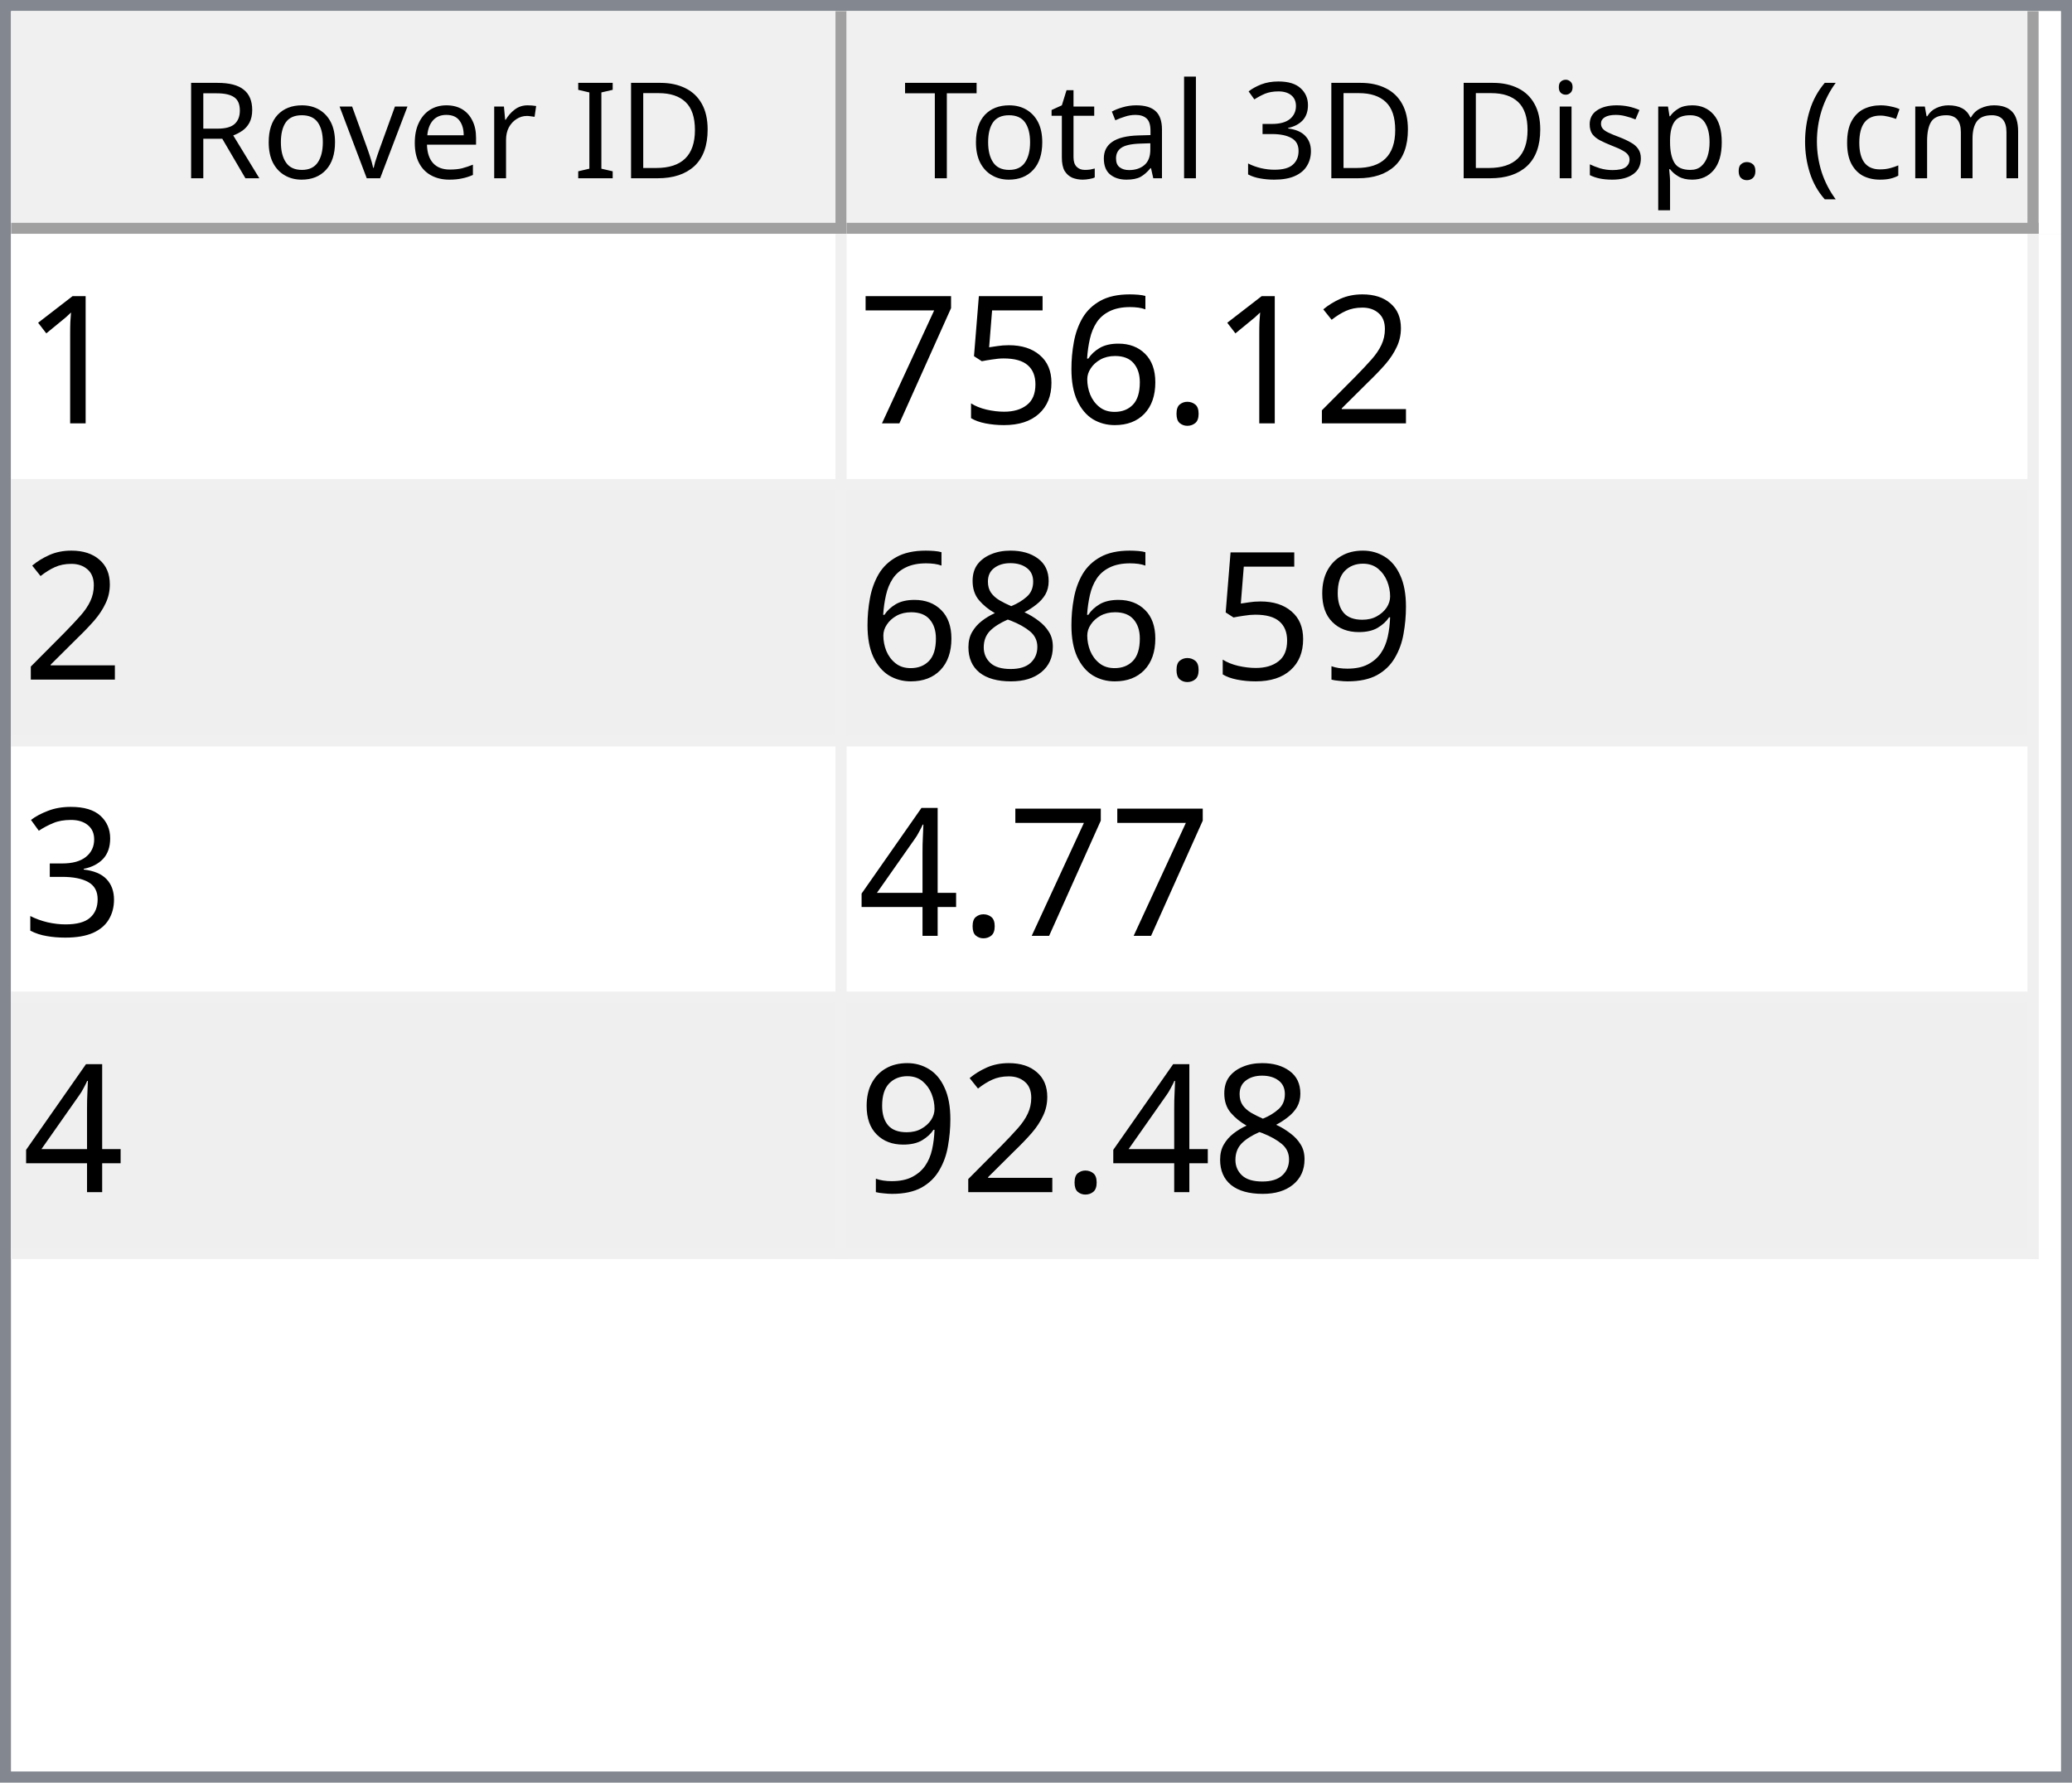
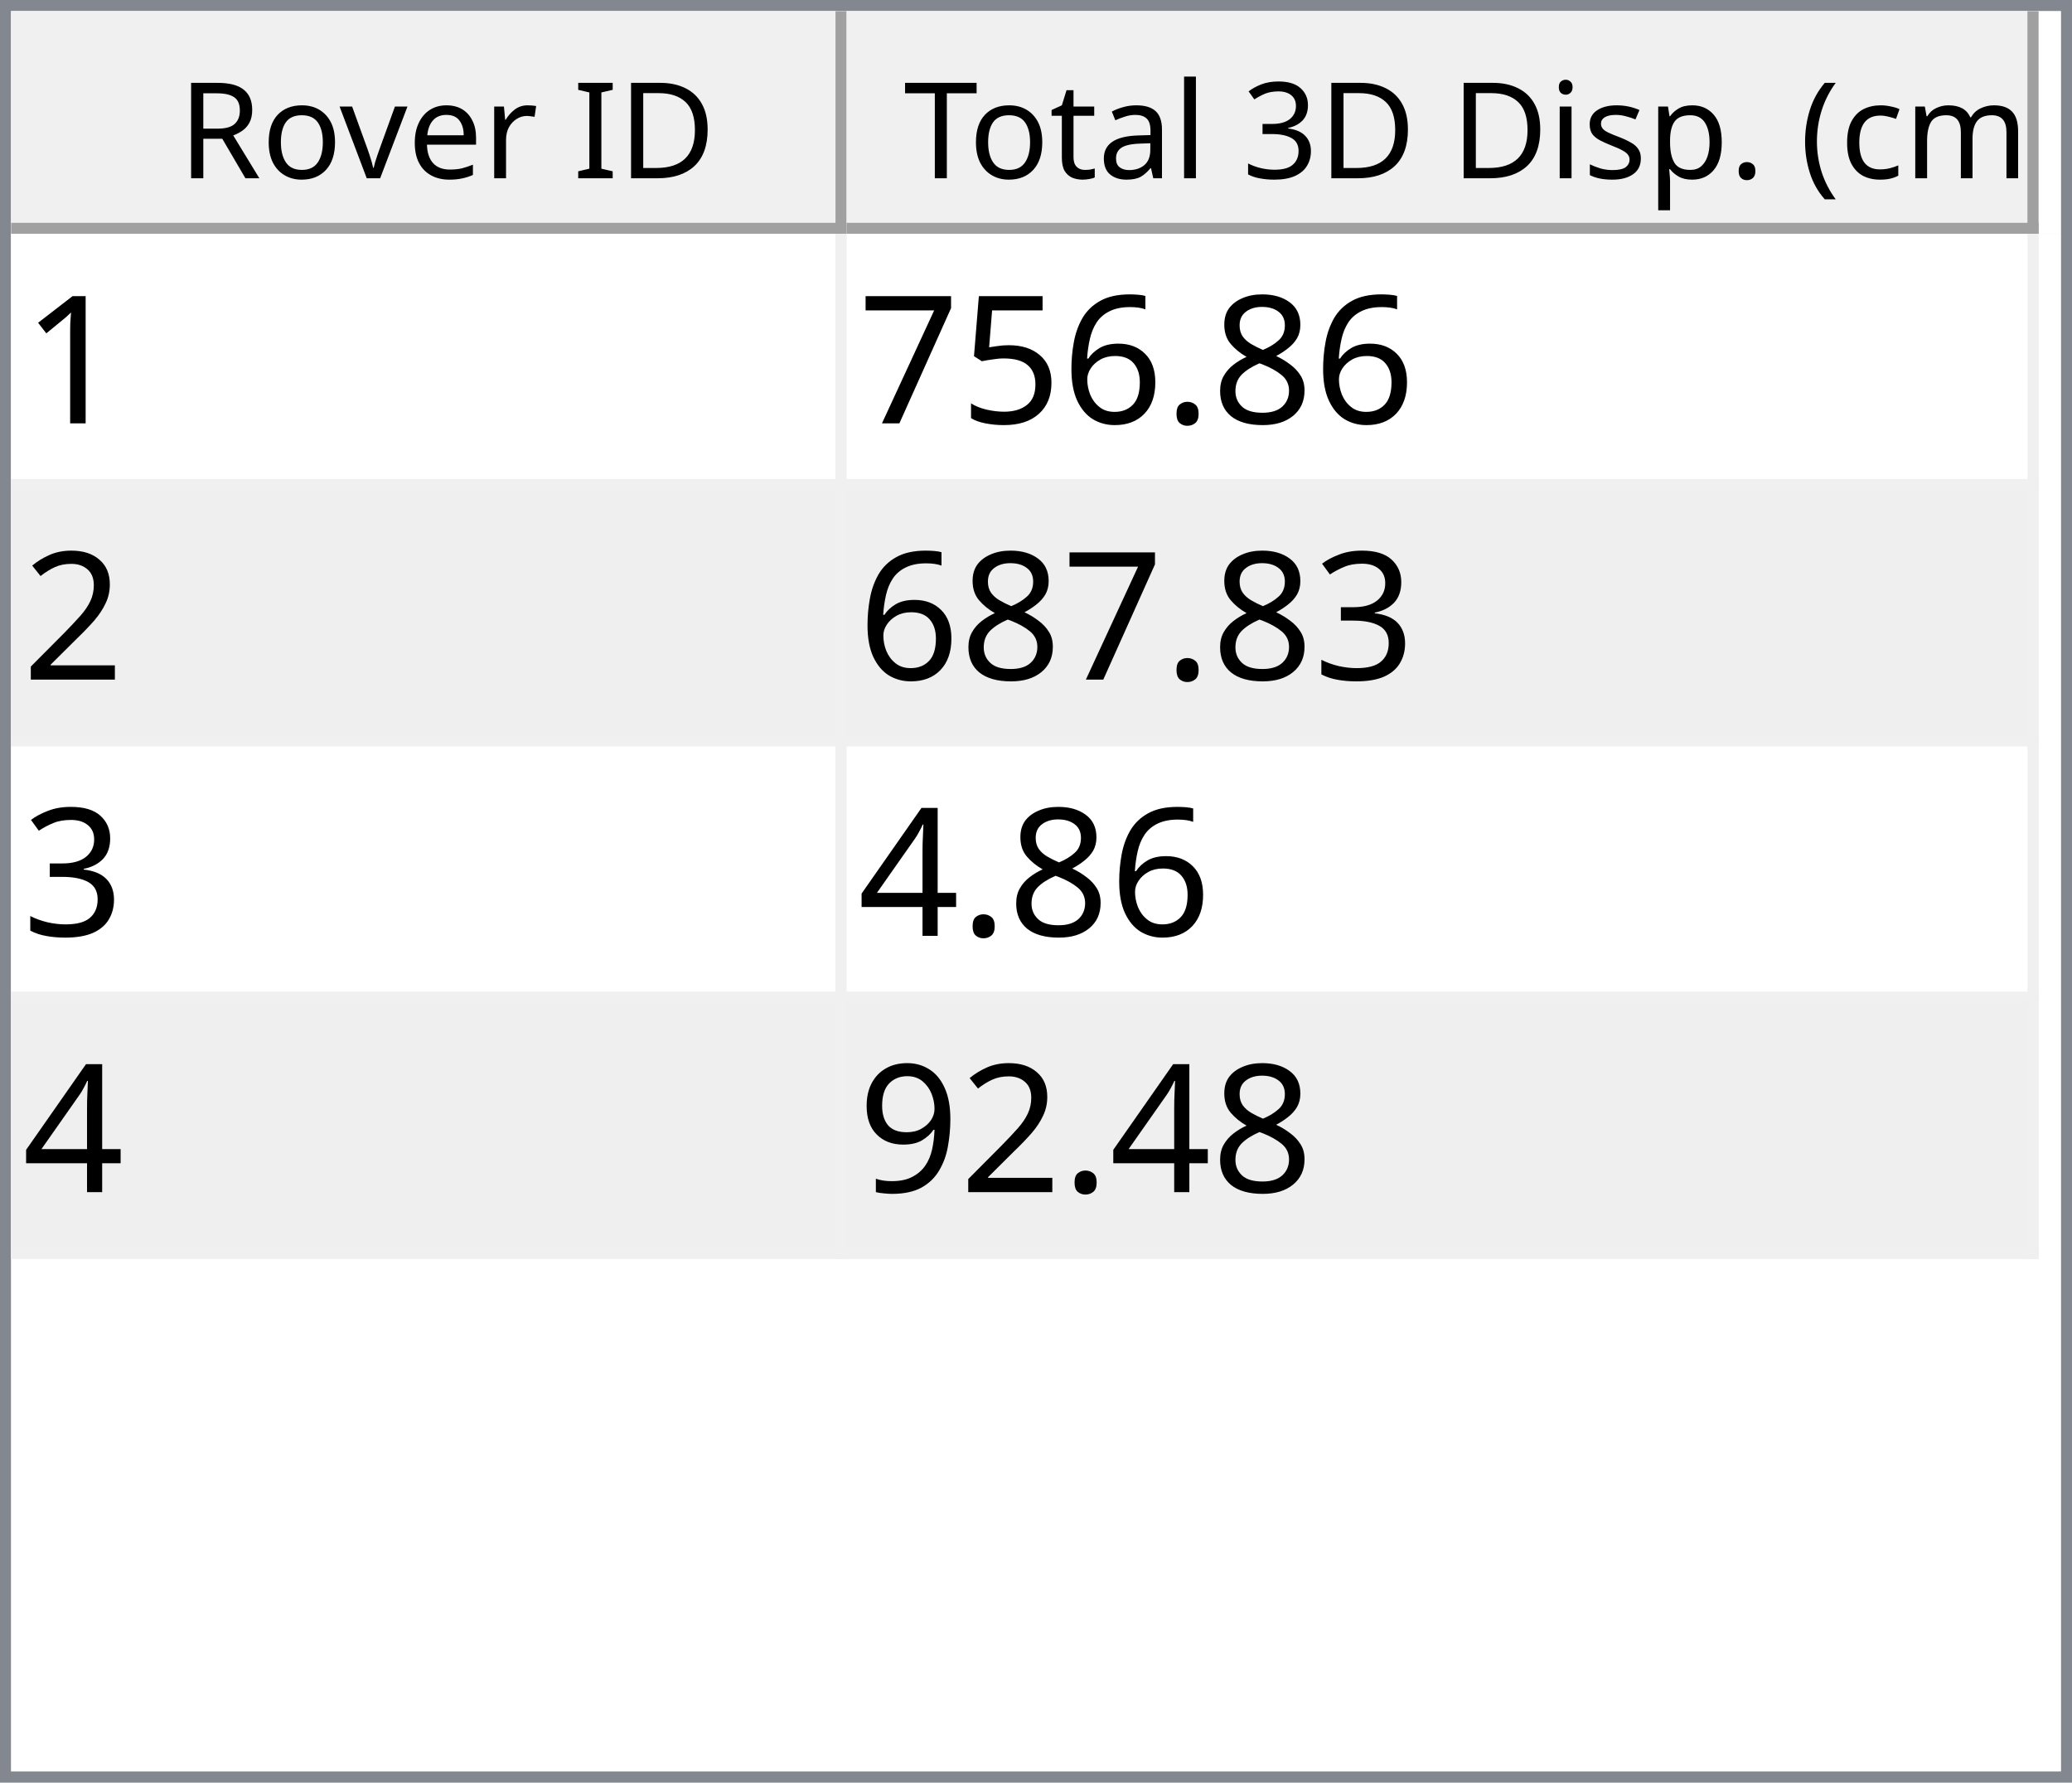
<svg xmlns="http://www.w3.org/2000/svg" style="fill-opacity:1; color-rendering:auto; color-interpolation:auto; text-rendering:auto; stroke:black; stroke-linecap:square; stroke-miterlimit:10; shape-rendering:auto; stroke-opacity:1; fill:black; stroke-dasharray:none; font-weight:normal; stroke-width:1; font-family:'Dialog'; font-style:normal; stroke-linejoin:miter; font-size:12px; stroke-dashoffset:0; image-rendering:auto;" width="186" height="160">
  <defs id="genericDefs" />
  <g>
    <defs id="defs1">
      <clipPath clipPathUnits="userSpaceOnUse" id="clipPath1">
        <path d="M0 0 L186 0 L186 160 L0 160 L0 0 Z" />
      </clipPath>
      <clipPath clipPathUnits="userSpaceOnUse" id="clipPath2">
        <path d="M0 0 L0 160 L186 160 L186 0 Z" />
      </clipPath>
      <clipPath clipPathUnits="userSpaceOnUse" id="clipPath3">
        <path d="M0 0 L0 20 L184 20 L184 0 Z" />
      </clipPath>
      <clipPath clipPathUnits="userSpaceOnUse" id="clipPath4">
        <path d="M0 0 L0 20 L75 20 L75 0 Z" />
      </clipPath>
      <clipPath clipPathUnits="userSpaceOnUse" id="clipPath5">
        <path d="M1 1 L1 19 L74 19 L74 1 Z" />
      </clipPath>
      <clipPath clipPathUnits="userSpaceOnUse" id="clipPath6">
        <path d="M0 0 L0 18 L73 18 L73 0 Z" />
      </clipPath>
      <clipPath clipPathUnits="userSpaceOnUse" id="clipPath7">
        <path d="M-0.5 -0.5 L-0.5 19.5 L74.5 19.5 L74.5 -0.5 Z" />
      </clipPath>
      <clipPath clipPathUnits="userSpaceOnUse" id="clipPath8">
        <path d="M0 0 L0 20 L107 20 L107 0 Z" />
      </clipPath>
      <clipPath clipPathUnits="userSpaceOnUse" id="clipPath9">
        <path d="M1 1 L1 19 L106 19 L106 1 Z" />
      </clipPath>
      <clipPath clipPathUnits="userSpaceOnUse" id="clipPath10">
        <path d="M0 0 L0 18 L105 18 L105 0 Z" />
      </clipPath>
      <clipPath clipPathUnits="userSpaceOnUse" id="clipPath11">
        <path d="M-0.5 -0.5 L-0.5 19.5 L106.5 19.5 L106.5 -0.5 Z" />
      </clipPath>
      <clipPath clipPathUnits="userSpaceOnUse" id="clipPath12">
        <path d="M0 0 L0 138 L184 138 L184 0 Z" />
      </clipPath>
      <clipPath clipPathUnits="userSpaceOnUse" id="clipPath13">
        <path d="M0 0 L0 92 L182 92 L182 0 Z" />
      </clipPath>
      <clipPath clipPathUnits="userSpaceOnUse" id="clipPath14">
        <path d="M-0.5 -0.5 L-0.5 91.5 L181.5 91.5 L181.5 -0.5 Z" />
      </clipPath>
      <clipPath clipPathUnits="userSpaceOnUse" id="clipPath15">
        <path d="M0 0 L0 22 L74 22 L74 0 Z" />
      </clipPath>
      <clipPath clipPathUnits="userSpaceOnUse" id="clipPath16">
        <path d="M0 0 L0 22 L106 22 L106 0 Z" />
      </clipPath>
      <font horiz-adv-x="64.551" id="font1">
        <font-face ascent="107.91" descent="25.098" units-per-em="100" style="font-style:normal; font-family:Segoe UI; font-weight:normal;" />
        <missing-glyph horiz-adv-x="64.551" d="M8.109 0 L8.109 68.266 L56.453 68.266 L56.453 0 L8.109 0 ZM15.328 7.234 L49.219 7.234 L49.219 61.031 L15.328 61.031 L15.328 7.234 Z" />
        <glyph unicode="D" horiz-adv-x="70.117" d="M9.188 0 L9.188 70.016 L28.516 70.016 Q65.531 70.016 65.531 35.891 Q65.531 19.672 55.25 9.836 Q44.969 0 27.734 0 L9.188 0 ZM17.391 62.594 L17.391 7.422 L27.828 7.422 Q41.609 7.422 49.273 14.797 Q56.938 22.172 56.938 35.688 Q56.938 62.594 28.328 62.594 L17.391 62.594 Z" />
        <glyph unicode="I" horiz-adv-x="26.611" d="M17.391 0 L9.188 0 L9.188 70.016 L17.391 70.016 L17.391 0 Z" />
        <glyph unicode=" " horiz-adv-x="27.393" d="" />
        <glyph unicode="r" horiz-adv-x="34.766" d="M34.188 41.891 Q32.078 43.5 28.125 43.5 Q23 43.5 19.555 38.672 Q16.109 33.844 16.109 25.484 L16.109 0 L8.109 0 L8.109 50 L16.109 50 L16.109 39.703 L16.312 39.703 Q18.016 44.969 21.531 47.922 Q25.047 50.875 29.391 50.875 Q32.516 50.875 34.188 50.203 L34.188 41.891 Z" />
        <glyph unicode="e" horiz-adv-x="52.295" d="M48.297 23 L12.984 23 Q13.188 14.656 17.484 10.109 Q21.781 5.562 29.297 5.562 Q37.75 5.562 44.828 11.141 L44.828 3.609 Q38.234 -1.172 27.391 -1.172 Q16.797 -1.172 10.742 5.641 Q4.688 12.453 4.688 24.812 Q4.688 36.469 11.305 43.82 Q17.922 51.172 27.734 51.172 Q37.547 51.172 42.922 44.828 Q48.297 38.484 48.297 27.203 L48.297 23 ZM40.094 29.781 Q40.047 36.719 36.75 40.578 Q33.453 44.438 27.594 44.438 Q21.922 44.438 17.969 40.383 Q14.016 36.328 13.094 29.781 L40.094 29.781 Z" />
        <glyph unicode="v" horiz-adv-x="47.9" d="M47.406 50 L27.484 0 L19.625 0 L0.688 50 L9.469 50 L22.172 13.672 Q23.578 9.672 23.922 6.688 L24.125 6.688 Q24.609 10.453 25.688 13.484 L38.969 50 L47.406 50 Z" />
        <glyph unicode="o" horiz-adv-x="58.594" d="M29 -1.172 Q17.922 -1.172 11.305 5.836 Q4.688 12.844 4.688 24.422 Q4.688 37.016 11.57 44.094 Q18.453 51.172 30.172 51.172 Q41.359 51.172 47.633 44.289 Q53.906 37.406 53.906 25.203 Q53.906 13.234 47.141 6.031 Q40.375 -1.172 29 -1.172 ZM29.594 44.438 Q21.875 44.438 17.383 39.188 Q12.891 33.938 12.891 24.703 Q12.891 15.828 17.43 10.695 Q21.969 5.562 29.594 5.562 Q37.359 5.562 41.531 10.594 Q45.703 15.625 45.703 24.906 Q45.703 34.281 41.531 39.359 Q37.359 44.438 29.594 44.438 Z" />
        <glyph unicode="R" horiz-adv-x="59.814" d="M59.375 0 L49.609 0 L37.891 19.625 Q36.281 22.359 34.766 24.289 Q33.25 26.219 31.664 27.438 Q30.078 28.656 28.25 29.219 Q26.422 29.781 24.125 29.781 L17.391 29.781 L17.391 0 L9.188 0 L9.188 70.016 L30.078 70.016 Q34.672 70.016 38.555 68.867 Q42.438 67.719 45.289 65.375 Q48.141 63.031 49.758 59.547 Q51.375 56.062 51.375 51.375 Q51.375 47.703 50.273 44.656 Q49.172 41.609 47.148 39.211 Q45.125 36.812 42.266 35.133 Q39.406 33.453 35.844 32.516 L35.844 32.328 Q37.594 31.547 38.891 30.547 Q40.188 29.547 41.359 28.18 Q42.531 26.812 43.68 25.078 Q44.828 23.344 46.234 21.047 L59.375 0 ZM17.391 62.594 L17.391 37.203 L28.516 37.203 Q31.594 37.203 34.203 38.133 Q36.812 39.062 38.719 40.797 Q40.625 42.531 41.703 45.047 Q42.781 47.562 42.781 50.688 Q42.781 56.297 39.141 59.445 Q35.5 62.594 28.609 62.594 L17.391 62.594 Z" />
        <glyph unicode=")" horiz-adv-x="30.176" d="M8.297 -15.922 L1.172 -15.922 Q16.406 2.344 16.406 26.812 Q16.406 51.469 1.078 70.016 L8.297 70.016 Q23.531 52.156 23.531 26.703 Q23.531 1.375 8.297 -15.922 Z" />
        <glyph unicode="m" horiz-adv-x="86.133" d="M79.109 0 L71.094 0 L71.094 28.719 Q71.094 37.016 68.531 40.727 Q65.969 44.438 59.906 44.438 Q54.781 44.438 51.195 39.75 Q47.609 35.062 47.609 28.516 L47.609 0 L39.594 0 L39.594 29.688 Q39.594 44.438 28.219 44.438 Q22.953 44.438 19.531 40.016 Q16.109 35.594 16.109 28.516 L16.109 0 L8.109 0 L8.109 50 L16.109 50 L16.109 42.094 L16.312 42.094 Q21.625 51.172 31.844 51.172 Q36.969 51.172 40.773 48.312 Q44.578 45.453 46 40.828 Q51.562 51.172 62.594 51.172 Q79.109 51.172 79.109 30.812 L79.109 0 Z" />
        <glyph unicode="c" horiz-adv-x="46.191" d="M42.188 2.297 Q36.422 -1.172 28.516 -1.172 Q17.828 -1.172 11.258 5.789 Q4.688 12.75 4.688 23.828 Q4.688 36.188 11.766 43.68 Q18.844 51.172 30.672 51.172 Q37.25 51.172 42.281 48.734 L42.281 40.531 Q36.719 44.438 30.375 44.438 Q22.703 44.438 17.797 38.945 Q12.891 33.453 12.891 24.516 Q12.891 15.719 17.508 10.641 Q22.125 5.562 29.891 5.562 Q36.422 5.562 42.188 9.906 L42.188 2.297 Z" />
        <glyph unicode="(" horiz-adv-x="30.176" d="M29.109 -15.922 L21.969 -15.922 Q6.844 1.375 6.844 26.703 Q6.844 52.156 21.969 70.016 L29.203 70.016 Q13.875 51.469 13.875 26.812 Q13.875 2.344 29.109 -15.922 Z" />
        <glyph unicode="." horiz-adv-x="21.68" d="M10.891 -1.078 Q8.641 -1.078 7.055 0.539 Q5.469 2.156 5.469 4.391 Q5.469 6.641 7.055 8.273 Q8.641 9.906 10.891 9.906 Q13.188 9.906 14.797 8.273 Q16.406 6.641 16.406 4.391 Q16.406 2.156 14.797 0.539 Q13.188 -1.078 10.891 -1.078 Z" />
        <glyph unicode="p" horiz-adv-x="58.789" d="M16.312 7.234 L16.109 7.234 L16.109 -23 L8.109 -23 L8.109 50 L16.109 50 L16.109 41.219 L16.312 41.219 Q22.219 51.172 33.594 51.172 Q43.266 51.172 48.688 44.461 Q54.109 37.75 54.109 26.469 Q54.109 13.922 48 6.375 Q41.891 -1.172 31.297 -1.172 Q21.578 -1.172 16.312 7.234 ZM16.109 27.391 L16.109 20.406 Q16.109 14.203 20.141 9.883 Q24.172 5.562 30.375 5.562 Q37.641 5.562 41.773 11.133 Q45.906 16.703 45.906 26.609 Q45.906 34.969 42.047 39.703 Q38.188 44.438 31.594 44.438 Q24.609 44.438 20.359 39.578 Q16.109 34.719 16.109 27.391 Z" />
        <glyph unicode="s" horiz-adv-x="42.432" d="M5.078 1.812 L5.078 10.406 Q11.625 5.562 19.484 5.562 Q30.031 5.562 30.031 12.594 Q30.031 14.594 29.125 15.992 Q28.219 17.391 26.68 18.461 Q25.141 19.531 23.07 20.383 Q21 21.234 18.609 22.172 Q15.281 23.484 12.766 24.828 Q10.25 26.172 8.57 27.859 Q6.891 29.547 6.031 31.695 Q5.172 33.844 5.172 36.719 Q5.172 40.234 6.789 42.945 Q8.406 45.656 11.086 47.484 Q13.766 49.312 17.211 50.242 Q20.656 51.172 24.312 51.172 Q30.812 51.172 35.938 48.922 L35.938 40.828 Q30.422 44.438 23.25 44.438 Q21 44.438 19.195 43.922 Q17.391 43.406 16.094 42.477 Q14.797 41.547 14.086 40.258 Q13.375 38.969 13.375 37.406 Q13.375 35.453 14.086 34.133 Q14.797 32.812 16.164 31.789 Q17.531 30.766 19.484 29.938 Q21.438 29.109 23.922 28.125 Q27.25 26.859 29.883 25.516 Q32.516 24.172 34.375 22.484 Q36.234 20.797 37.234 18.602 Q38.234 16.406 38.234 13.375 Q38.234 9.672 36.602 6.938 Q34.969 4.203 32.234 2.398 Q29.5 0.594 25.93 -0.289 Q22.359 -1.172 18.453 -1.172 Q10.75 -1.172 5.078 1.812 Z" />
        <glyph unicode="i" horiz-adv-x="24.219" d="M12.203 62.703 Q10.062 62.703 8.547 64.164 Q7.031 65.625 7.031 67.875 Q7.031 70.125 8.547 71.609 Q10.062 73.094 12.203 73.094 Q14.406 73.094 15.945 71.609 Q17.484 70.125 17.484 67.875 Q17.484 65.719 15.945 64.211 Q14.406 62.703 12.203 62.703 ZM16.109 0 L8.109 0 L8.109 50 L16.109 50 L16.109 0 Z" />
        <glyph unicode="3" horiz-adv-x="53.906" d="M46.531 19.828 Q46.531 15.094 44.75 11.211 Q42.969 7.328 39.719 4.57 Q36.469 1.812 31.93 0.297 Q27.391 -1.219 21.922 -1.219 Q11.922 -1.219 6 2.594 L6 11.188 Q13.094 5.609 22.219 5.609 Q25.875 5.609 28.828 6.539 Q31.781 7.469 33.906 9.227 Q36.031 10.984 37.18 13.477 Q38.328 15.969 38.328 19.094 Q38.328 32.812 18.797 32.812 L12.984 32.812 L12.984 39.594 L18.5 39.594 Q35.797 39.594 35.797 52.484 Q35.797 64.406 22.609 64.406 Q15.188 64.406 8.688 59.422 L8.688 67.188 Q15.375 71.188 24.609 71.188 Q29 71.188 32.57 69.969 Q36.141 68.75 38.68 66.555 Q41.219 64.359 42.609 61.281 Q44 58.203 44 54.5 Q44 40.672 30.031 36.719 L30.031 36.531 Q33.594 36.141 36.625 34.797 Q39.656 33.453 41.852 31.305 Q44.047 29.156 45.289 26.25 Q46.531 23.344 46.531 19.828 Z" />
        <glyph unicode="l" horiz-adv-x="24.219" d="M16.109 0 L8.109 0 L8.109 74.031 L16.109 74.031 L16.109 0 Z" />
        <glyph unicode="a" horiz-adv-x="50.879" d="M43.891 0 L35.891 0 L35.891 7.812 L35.688 7.812 Q30.469 -1.172 20.312 -1.172 Q12.844 -1.172 8.617 2.781 Q4.391 6.734 4.391 13.281 Q4.391 27.297 20.906 29.594 L35.891 31.688 Q35.891 44.438 25.594 44.438 Q16.547 44.438 9.281 38.281 L9.281 46.484 Q16.656 51.172 26.266 51.172 Q43.891 51.172 43.891 32.516 L43.891 0 ZM35.891 25.297 L23.828 23.641 Q18.266 22.859 15.43 20.875 Q12.594 18.891 12.594 13.875 Q12.594 10.203 15.211 7.883 Q17.828 5.562 22.172 5.562 Q28.125 5.562 32.008 9.742 Q35.891 13.922 35.891 20.312 L35.891 25.297 Z" />
        <glyph unicode="t" horiz-adv-x="33.887" d="M31.297 0.484 Q28.469 -1.078 23.828 -1.078 Q10.688 -1.078 10.688 13.578 L10.688 43.172 L2.094 43.172 L2.094 50 L10.688 50 L10.688 62.203 L18.703 64.797 L18.703 50 L31.297 50 L31.297 43.172 L18.703 43.172 L18.703 14.984 Q18.703 9.969 20.414 7.82 Q22.125 5.672 26.078 5.672 Q29.109 5.672 31.297 7.328 L31.297 0.484 Z" />
        <glyph unicode="T" horiz-adv-x="52.393" d="M50.594 62.594 L30.375 62.594 L30.375 0 L22.172 0 L22.172 62.594 L2 62.594 L2 70.016 L50.594 70.016 L50.594 62.594 Z" />
      </font>
      <font horiz-adv-x="75.0" id="font2">
        <font-face ascent="100.537" descent="21.973" units-per-em="100" style="font-style:normal; font-family:sans-serif; font-weight:normal;" />
        <missing-glyph horiz-adv-x="75.0" d="M12.5 0 L12.5 62.5 L62.5 62.5 L62.5 0 L12.5 0 ZM14.062 1.562 L60.938 1.562 L60.938 60.938 L14.062 60.938 L14.062 1.562 Z" />
        <glyph unicode="1" horiz-adv-x="55.615" d="M37.25 0 L28.469 0 L28.469 56 Q25.297 52.984 20.141 49.953 Q14.984 46.922 10.891 45.406 L10.891 53.906 Q18.266 57.375 23.781 62.305 Q29.297 67.234 31.594 71.875 L37.25 71.875 L37.25 0 Z" />
-         <glyph unicode="2" horiz-adv-x="55.615" d="M50.344 8.453 L50.344 0 L3.031 0 Q2.938 3.172 4.047 6.109 Q5.859 10.938 9.836 15.625 Q13.812 20.312 21.344 26.469 Q33.016 36.031 37.117 41.625 Q41.219 47.219 41.219 52.203 Q41.219 57.422 37.477 61.008 Q33.734 64.594 27.734 64.594 Q21.391 64.594 17.578 60.789 Q13.766 56.984 13.719 50.25 L4.688 51.172 Q5.609 61.281 11.664 66.578 Q17.719 71.875 27.938 71.875 Q38.234 71.875 44.242 66.164 Q50.25 60.453 50.25 52 Q50.25 47.703 48.492 43.555 Q46.734 39.406 42.656 34.812 Q38.578 30.219 29.109 22.219 Q21.188 15.578 18.945 13.211 Q16.703 10.844 15.234 8.453 L50.344 8.453 Z" />
+         <glyph unicode="8" horiz-adv-x="55.615" d="M17.672 38.812 Q12.203 40.828 9.57 44.539 Q6.938 48.25 6.938 53.422 Q6.938 61.234 12.555 66.555 Q18.172 71.875 27.484 71.875 Q36.859 71.875 42.578 66.43 Q48.297 60.984 48.297 53.172 Q48.297 48.188 45.68 44.508 Q43.062 40.828 37.75 38.812 Q44.344 36.672 47.781 31.883 Q51.219 27.094 51.219 20.453 Q51.219 11.281 44.727 5.031 Q38.234 -1.219 27.641 -1.219 Q17.047 -1.219 10.547 5.055 Q4.047 11.328 4.047 20.703 Q4.047 27.688 7.594 32.398 Q11.141 37.109 17.672 38.812 ZM15.922 53.719 Q15.922 48.641 19.195 45.414 Q22.469 42.188 27.688 42.188 Q32.766 42.188 36.016 45.383 Q39.266 48.578 39.266 53.219 Q39.266 58.062 35.914 61.359 Q32.562 64.656 27.594 64.656 Q22.562 64.656 19.242 61.43 Q15.922 58.203 15.922 53.719 ZM13.094 20.656 Q13.094 16.891 14.875 13.375 Q16.656 9.859 20.172 7.93 Q23.688 6 27.734 6 Q34.031 6 38.133 10.055 Q42.234 14.109 42.234 20.359 Q42.234 26.703 38.016 30.859 Q33.797 35.016 27.438 35.016 Q21.234 35.016 17.164 30.914 Q13.094 26.812 13.094 20.656 Z" />
        <glyph unicode="." horiz-adv-x="27.783" d="M9.078 0 L9.078 10.016 L19.094 10.016 L19.094 0 L9.078 0 Z" />
        <glyph unicode="6" horiz-adv-x="55.615" d="M49.75 54.047 L41.016 53.375 Q39.844 58.547 37.703 60.891 Q34.125 64.656 28.906 64.656 Q24.703 64.656 21.531 62.312 Q17.391 59.281 14.992 53.469 Q12.594 47.656 12.5 36.922 Q15.672 41.75 20.266 44.094 Q24.859 46.438 29.891 46.438 Q38.672 46.438 44.852 39.969 Q51.031 33.5 51.031 23.25 Q51.031 16.5 48.125 10.719 Q45.219 4.938 40.141 1.859 Q35.062 -1.219 28.609 -1.219 Q17.625 -1.219 10.695 6.859 Q3.766 14.938 3.766 33.5 Q3.766 54.25 11.422 63.672 Q18.109 71.875 29.438 71.875 Q37.891 71.875 43.289 67.141 Q48.688 62.406 49.75 54.047 ZM13.875 23.188 Q13.875 18.656 15.797 14.508 Q17.719 10.359 21.188 8.18 Q24.656 6 28.469 6 Q34.031 6 38.039 10.492 Q42.047 14.984 42.047 22.703 Q42.047 30.125 38.086 34.398 Q34.125 38.672 28.125 38.672 Q22.172 38.672 18.023 34.398 Q13.875 30.125 13.875 23.188 Z" />
        <glyph unicode="5" horiz-adv-x="55.615" d="M4.156 18.75 L13.375 19.531 Q14.406 12.797 18.141 9.398 Q21.875 6 27.156 6 Q33.5 6 37.891 10.789 Q42.281 15.578 42.281 23.484 Q42.281 31 38.062 35.352 Q33.844 39.703 27 39.703 Q22.75 39.703 19.336 37.773 Q15.922 35.844 13.969 32.766 L5.719 33.844 L12.641 70.609 L48.25 70.609 L48.25 62.203 L19.672 62.203 L15.828 42.969 Q22.266 47.469 29.344 47.469 Q38.719 47.469 45.164 40.969 Q51.609 34.469 51.609 24.266 Q51.609 14.547 45.953 7.469 Q39.062 -1.219 27.156 -1.219 Q17.391 -1.219 11.211 4.25 Q5.031 9.719 4.156 18.75 Z" />
        <glyph unicode="7" horiz-adv-x="55.615" d="M4.734 62.203 L4.734 70.656 L51.078 70.656 L51.078 63.812 Q44.234 56.547 37.523 44.484 Q30.812 32.422 27.156 19.672 Q24.516 10.688 23.781 0 L14.75 0 Q14.891 8.453 18.062 20.414 Q21.234 32.375 27.172 43.484 Q33.109 54.594 39.797 62.203 L4.734 62.203 Z" />
-         <glyph unicode="9" horiz-adv-x="55.615" d="M5.469 16.547 L13.922 17.328 Q14.984 11.375 18.016 8.688 Q21.047 6 25.781 6 Q29.828 6 32.883 7.859 Q35.938 9.719 37.891 12.82 Q39.844 15.922 41.164 21.195 Q42.484 26.469 42.484 31.938 Q42.484 32.516 42.438 33.688 Q39.797 29.5 35.234 26.883 Q30.672 24.266 25.344 24.266 Q16.453 24.266 10.305 30.711 Q4.156 37.156 4.156 47.703 Q4.156 58.594 10.578 65.234 Q17 71.875 26.656 71.875 Q33.641 71.875 39.43 68.117 Q45.219 64.359 48.219 57.398 Q51.219 50.438 51.219 37.25 Q51.219 23.531 48.242 15.406 Q45.266 7.281 39.383 3.031 Q33.5 -1.219 25.594 -1.219 Q17.188 -1.219 11.867 3.445 Q6.547 8.109 5.469 16.547 ZM41.453 48.141 Q41.453 55.719 37.43 60.156 Q33.406 64.594 27.734 64.594 Q21.875 64.594 17.531 59.812 Q13.188 55.031 13.188 47.406 Q13.188 40.578 17.312 36.305 Q21.438 32.031 27.484 32.031 Q33.594 32.031 37.523 36.305 Q41.453 40.578 41.453 48.141 Z" />
-         <glyph unicode="8" horiz-adv-x="55.615" d="M17.672 38.812 Q12.203 40.828 9.57 44.539 Q6.938 48.25 6.938 53.422 Q6.938 61.234 12.555 66.555 Q18.172 71.875 27.484 71.875 Q36.859 71.875 42.578 66.43 Q48.297 60.984 48.297 53.172 Q48.297 48.188 45.68 44.508 Q43.062 40.828 37.75 38.812 Q44.344 36.672 47.781 31.883 Q51.219 27.094 51.219 20.453 Q51.219 11.281 44.727 5.031 Q38.234 -1.219 27.641 -1.219 Q17.047 -1.219 10.547 5.055 Q4.047 11.328 4.047 20.703 Q4.047 27.688 7.594 32.398 Q11.141 37.109 17.672 38.812 ZM15.922 53.719 Q15.922 48.641 19.195 45.414 Q22.469 42.188 27.688 42.188 Q32.766 42.188 36.016 45.383 Q39.266 48.578 39.266 53.219 Q39.266 58.062 35.914 61.359 Q32.562 64.656 27.594 64.656 Q22.562 64.656 19.242 61.43 Q15.922 58.203 15.922 53.719 ZM13.094 20.656 Q13.094 16.891 14.875 13.375 Q16.656 9.859 20.172 7.93 Q23.688 6 27.734 6 Q34.031 6 38.133 10.055 Q42.234 14.109 42.234 20.359 Q42.234 26.703 38.016 30.859 Q33.797 35.016 27.438 35.016 Q21.234 35.016 17.164 30.914 Q13.094 26.812 13.094 20.656 Z" />
+         <glyph unicode="2" horiz-adv-x="55.615" d="M50.344 8.453 L50.344 0 L3.031 0 Q2.938 3.172 4.047 6.109 Q5.859 10.938 9.836 15.625 Q13.812 20.312 21.344 26.469 Q33.016 36.031 37.117 41.625 Q41.219 47.219 41.219 52.203 Q41.219 57.422 37.477 61.008 Q33.734 64.594 27.734 64.594 Q21.391 64.594 17.578 60.789 Q13.766 56.984 13.719 50.25 L4.688 51.172 Q5.609 61.281 11.664 66.578 Q17.719 71.875 27.938 71.875 Q38.234 71.875 44.242 66.164 Q50.25 60.453 50.25 52 Q50.25 47.703 48.492 43.555 Q46.734 39.406 42.656 34.812 Q38.578 30.219 29.109 22.219 Q21.188 15.578 18.945 13.211 Q16.703 10.844 15.234 8.453 L50.344 8.453 Z" />
        <glyph unicode="3" horiz-adv-x="55.615" d="M4.203 18.891 L12.984 20.062 Q14.5 12.594 18.141 9.297 Q21.781 6 27 6 Q33.203 6 37.477 10.297 Q41.75 14.594 41.75 20.953 Q41.75 27 37.797 30.93 Q33.844 34.859 27.734 34.859 Q25.25 34.859 21.531 33.891 L22.516 41.609 Q23.391 41.5 23.922 41.5 Q29.547 41.5 34.039 44.43 Q38.531 47.359 38.531 53.469 Q38.531 58.297 35.258 61.477 Q31.984 64.656 26.812 64.656 Q21.688 64.656 18.266 61.43 Q14.844 58.203 13.875 51.766 L5.078 53.328 Q6.688 62.156 12.398 67.016 Q18.109 71.875 26.609 71.875 Q32.469 71.875 37.398 69.359 Q42.328 66.844 44.945 62.5 Q47.562 58.156 47.562 53.266 Q47.562 48.641 45.07 44.828 Q42.578 41.016 37.703 38.766 Q44.047 37.312 47.562 32.695 Q51.078 28.078 51.078 21.141 Q51.078 11.766 44.242 5.25 Q37.406 -1.266 26.953 -1.266 Q17.531 -1.266 11.305 4.352 Q5.078 9.969 4.203 18.891 Z" />
        <glyph unicode="4" horiz-adv-x="55.615" d="M32.328 0 L32.328 17.141 L1.266 17.141 L1.266 25.203 L33.938 71.578 L41.109 71.578 L41.109 25.203 L50.781 25.203 L50.781 17.141 L41.109 17.141 L41.109 0 L32.328 0 ZM32.328 25.203 L32.328 57.469 L9.906 25.203 L32.328 25.203 Z" />
+         <glyph unicode="9" horiz-adv-x="55.615" d="M5.469 16.547 L13.922 17.328 Q14.984 11.375 18.016 8.688 Q21.047 6 25.781 6 Q29.828 6 32.883 7.859 Q35.938 9.719 37.891 12.82 Q39.844 15.922 41.164 21.195 Q42.484 26.469 42.484 31.938 Q42.484 32.516 42.438 33.688 Q39.797 29.5 35.234 26.883 Q30.672 24.266 25.344 24.266 Q16.453 24.266 10.305 30.711 Q4.156 37.156 4.156 47.703 Q4.156 58.594 10.578 65.234 Q17 71.875 26.656 71.875 Q33.641 71.875 39.43 68.117 Q45.219 64.359 48.219 57.398 Q51.219 50.438 51.219 37.25 Q51.219 23.531 48.242 15.406 Q45.266 7.281 39.383 3.031 Q33.5 -1.219 25.594 -1.219 Q17.188 -1.219 11.867 3.445 Q6.547 8.109 5.469 16.547 ZM41.453 48.141 Q41.453 55.719 37.43 60.156 Q33.406 64.594 27.734 64.594 Q21.875 64.594 17.531 59.812 Q13.188 55.031 13.188 47.406 Q13.188 40.578 17.312 36.305 Q21.438 32.031 27.484 32.031 Q33.594 32.031 37.523 36.305 Q41.453 40.578 41.453 48.141 Z" />
      </font>
    </defs>
    <g style="fill:white; stroke:white;">
      <rect x="0" y="0" width="186" style="clip-path:url(#clipPath1); stroke:none;" height="160" />
    </g>
    <g style="fill:white; text-rendering:optimizeSpeed; color-rendering:optimizeSpeed; image-rendering:optimizeSpeed; shape-rendering:crispEdges; stroke:white; color-interpolation:sRGB;">
      <rect x="0" width="186" height="160" y="0" style="stroke:none;" />
      <path style="stroke:none;" d="M0 160 L186 160 L186 0 L0 0 Z" />
    </g>
    <g style="fill:rgb(240,240,240); font-family:'Segoe UI'; stroke:rgb(240,240,240);">
      <rect x="0" y="0" width="186" style="clip-path:url(#clipPath2); stroke:none;" height="160" />
    </g>
    <g style="fill:rgb(130,135,144); font-family:'Segoe UI'; stroke:rgb(130,135,144);">
      <path d="M0 0 L186 0 L186 160 L0 160 L0 0 ZM1 1 L185 1 L185 159 L1 159 L1 1 Z" style="fill-rule:evenodd; clip-path:url(#clipPath2); stroke:none;" />
    </g>
    <g style="fill:white; font-family:'Segoe UI'; stroke:white;" transform="translate(1,1)">
      <rect x="0" y="0" width="184" style="clip-path:url(#clipPath3); stroke:none;" height="20" />
    </g>
    <g style="fill:rgb(240,240,240); font-family:'Segoe UI'; stroke:rgb(240,240,240);" transform="translate(1,1)">
      <rect x="0" y="0" width="75" style="clip-path:url(#clipPath4); stroke:none;" height="20" />
    </g>
    <g style="font-family:'Segoe UI';" transform="translate(2,2)">
      <text x="14" xml:space="preserve" y="14" style="clip-path:url(#clipPath6); stroke:none;">Rover ID</text>
    </g>
    <g style="fill:rgb(160,160,160); font-family:'Segoe UI'; stroke:rgb(160,160,160); stroke-linejoin:bevel;" transform="translate(1.5,1.5)">
      <line x1="74" x2="74" y1="0" style="fill:none; clip-path:url(#clipPath7);" y2="19" />
    </g>
    <g style="fill:rgb(160,160,160); font-family:'Segoe UI'; stroke:rgb(160,160,160); stroke-linejoin:bevel;" transform="matrix(1,0,0,1,1,1) translate(0.5,0.5)">
      <line x1="0" x2="74" y1="19" style="fill:none; clip-path:url(#clipPath7);" y2="19" />
    </g>
    <g style="fill:rgb(240,240,240); font-family:'Segoe UI'; stroke:rgb(240,240,240);" transform="translate(76,1)">
      <rect x="0" y="0" width="107" style="clip-path:url(#clipPath8); stroke:none;" height="20" />
    </g>
    <g style="font-family:'Segoe UI';" transform="translate(77,2)">
      <text x="1" xml:space="preserve" y="14" style="clip-path:url(#clipPath10); stroke:none;"> Total 3D Disp. (cm)</text>
    </g>
    <g style="fill:rgb(160,160,160); font-family:'Segoe UI'; stroke:rgb(160,160,160); stroke-linejoin:bevel;" transform="translate(76.5,1.5)">
      <line x1="106" x2="106" y1="0" style="fill:none; clip-path:url(#clipPath11);" y2="19" />
    </g>
    <g style="fill:rgb(160,160,160); font-family:'Segoe UI'; stroke:rgb(160,160,160); stroke-linejoin:bevel;" transform="matrix(1,0,0,1,76,1) translate(0.5,0.5)">
      <line x1="0" x2="106" y1="19" style="fill:none; clip-path:url(#clipPath11);" y2="19" />
    </g>
    <g style="fill:white; font-family:'Segoe UI'; stroke:white;" transform="translate(1,21)">
      <rect x="0" y="0" width="184" style="clip-path:url(#clipPath12); stroke:none;" height="138" />
    </g>
    <g style="fill:rgb(240,240,240); font-size:16px; font-family:sans-serif; stroke:rgb(240,240,240);" transform="translate(1,21)">
      <rect x="0" y="0" width="182" style="clip-path:url(#clipPath13); stroke:none;" height="92" />
      <line transform="translate(0.5,0.5)" x1="0" x2="181" y1="22" style="clip-path:url(#clipPath14); fill:none; stroke-linejoin:bevel;" y2="22" />
    </g>
    <g transform="matrix(1,0,0,1,1,21) translate(0.5,0.5)" style="fill:rgb(240,240,240); font-size:16px; font-family:sans-serif; stroke:rgb(240,240,240); stroke-linejoin:bevel;">
      <line x1="0" x2="181" y1="45" style="fill:none; clip-path:url(#clipPath14);" y2="45" />
    </g>
    <g transform="matrix(1,0,0,1,1,21) translate(0.5,0.5)" style="fill:rgb(240,240,240); font-size:16px; font-family:sans-serif; stroke:rgb(240,240,240); stroke-linejoin:bevel;">
      <line x1="0" x2="181" y1="68" style="fill:none; clip-path:url(#clipPath14);" y2="68" />
    </g>
    <g transform="matrix(1,0,0,1,1,21) translate(0.5,0.5)" style="fill:rgb(240,240,240); font-size:16px; font-family:sans-serif; stroke:rgb(240,240,240); stroke-linejoin:bevel;">
      <line x1="0" x2="181" y1="91" style="fill:none; clip-path:url(#clipPath14);" y2="91" />
    </g>
    <g transform="matrix(1,0,0,1,1,21) translate(0.5,0.5)" style="fill:rgb(240,240,240); font-size:16px; font-family:sans-serif; stroke:rgb(240,240,240); stroke-linejoin:bevel;">
      <line x1="74" x2="74" y1="0" style="fill:none; clip-path:url(#clipPath14);" y2="91" />
    </g>
    <g transform="matrix(1,0,0,1,1,21) translate(0.5,0.5)" style="fill:rgb(240,240,240); font-size:16px; font-family:sans-serif; stroke:rgb(240,240,240); stroke-linejoin:bevel;">
      <line x1="181" x2="181" y1="0" style="fill:none; clip-path:url(#clipPath14);" y2="91" />
    </g>
    <g style="fill:white; font-size:16px; font-family:sans-serif; stroke:white;" transform="matrix(1,0,0,1,1,21)">
      <rect x="0" y="0" width="74" style="clip-path:url(#clipPath15); stroke:none;" height="22" />
      <text x="1" y="17" style="fill:black; clip-path:url(#clipPath15); stroke:none;" xml:space="preserve">1</text>
    </g>
    <g style="fill:white; font-size:16px; font-family:sans-serif; stroke:white;" transform="matrix(1,0,0,1,1,21) translate(75,0)">
      <rect x="0" y="0" width="106" style="clip-path:url(#clipPath16); stroke:none;" height="22" />
-       <text x="1" y="17" style="fill:black; clip-path:url(#clipPath16); stroke:none;" xml:space="preserve">756.12</text>
+       <text x="1" y="17" style="fill:black; clip-path:url(#clipPath16); stroke:none;" xml:space="preserve">756.86</text>
    </g>
    <g style="fill:rgb(239,239,239); font-size:16px; font-family:sans-serif; stroke:rgb(239,239,239);" transform="matrix(1,0,0,1,1,21) translate(0,23)">
      <rect x="0" y="0" width="74" style="clip-path:url(#clipPath15); stroke:none;" height="22" />
      <text x="1" y="17" style="fill:black; clip-path:url(#clipPath15); stroke:none;" xml:space="preserve">2</text>
    </g>
    <g style="fill:rgb(239,239,239); font-size:16px; font-family:sans-serif; stroke:rgb(239,239,239);" transform="matrix(1,0,0,1,1,21) translate(75,23)">
      <rect x="0" y="0" width="106" style="clip-path:url(#clipPath16); stroke:none;" height="22" />
-       <text x="1" y="17" style="fill:black; clip-path:url(#clipPath16); stroke:none;" xml:space="preserve">686.59</text>
+       <text x="1" y="17" style="fill:black; clip-path:url(#clipPath16); stroke:none;" xml:space="preserve">687.83</text>
    </g>
    <g style="fill:white; font-size:16px; font-family:sans-serif; stroke:white;" transform="matrix(1,0,0,1,1,21) translate(0,46)">
      <rect x="0" y="0" width="74" style="clip-path:url(#clipPath15); stroke:none;" height="22" />
      <text x="1" y="17" style="fill:black; clip-path:url(#clipPath15); stroke:none;" xml:space="preserve">3</text>
    </g>
    <g style="fill:white; font-size:16px; font-family:sans-serif; stroke:white;" transform="matrix(1,0,0,1,1,21) translate(75,46)">
      <rect x="0" y="0" width="106" style="clip-path:url(#clipPath16); stroke:none;" height="22" />
-       <text x="1" y="17" style="fill:black; clip-path:url(#clipPath16); stroke:none;" xml:space="preserve">4.77</text>
+       <text x="1" y="17" style="fill:black; clip-path:url(#clipPath16); stroke:none;" xml:space="preserve">4.86</text>
    </g>
    <g style="fill:rgb(239,239,239); font-size:16px; font-family:sans-serif; stroke:rgb(239,239,239);" transform="matrix(1,0,0,1,1,21) translate(0,69)">
      <rect x="0" y="0" width="74" style="clip-path:url(#clipPath15); stroke:none;" height="22" />
      <text x="1" y="17" style="fill:black; clip-path:url(#clipPath15); stroke:none;" xml:space="preserve">4</text>
    </g>
    <g style="fill:rgb(239,239,239); font-size:16px; font-family:sans-serif; stroke:rgb(239,239,239);" transform="matrix(1,0,0,1,1,21) translate(75,69)">
      <rect x="0" y="0" width="106" style="clip-path:url(#clipPath16); stroke:none;" height="22" />
      <text x="1" y="17" style="fill:black; clip-path:url(#clipPath16); stroke:none;" xml:space="preserve">92.48</text>
    </g>
  </g>
</svg>
